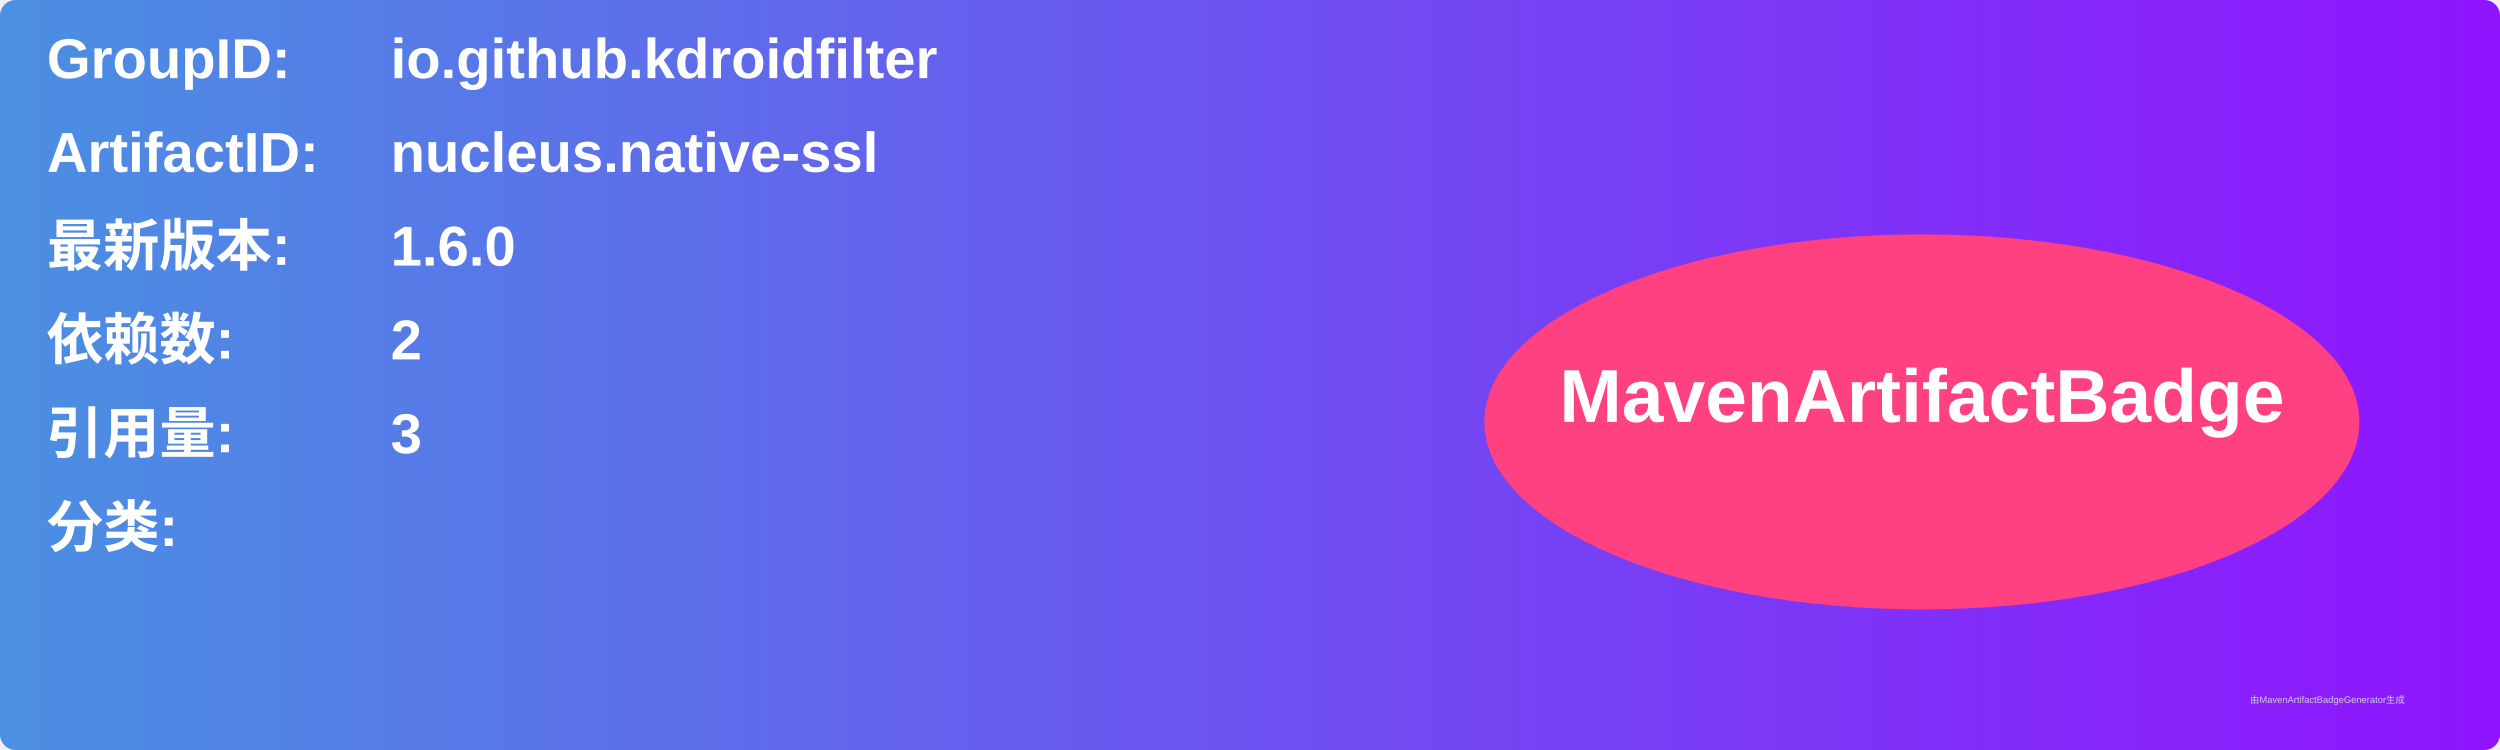
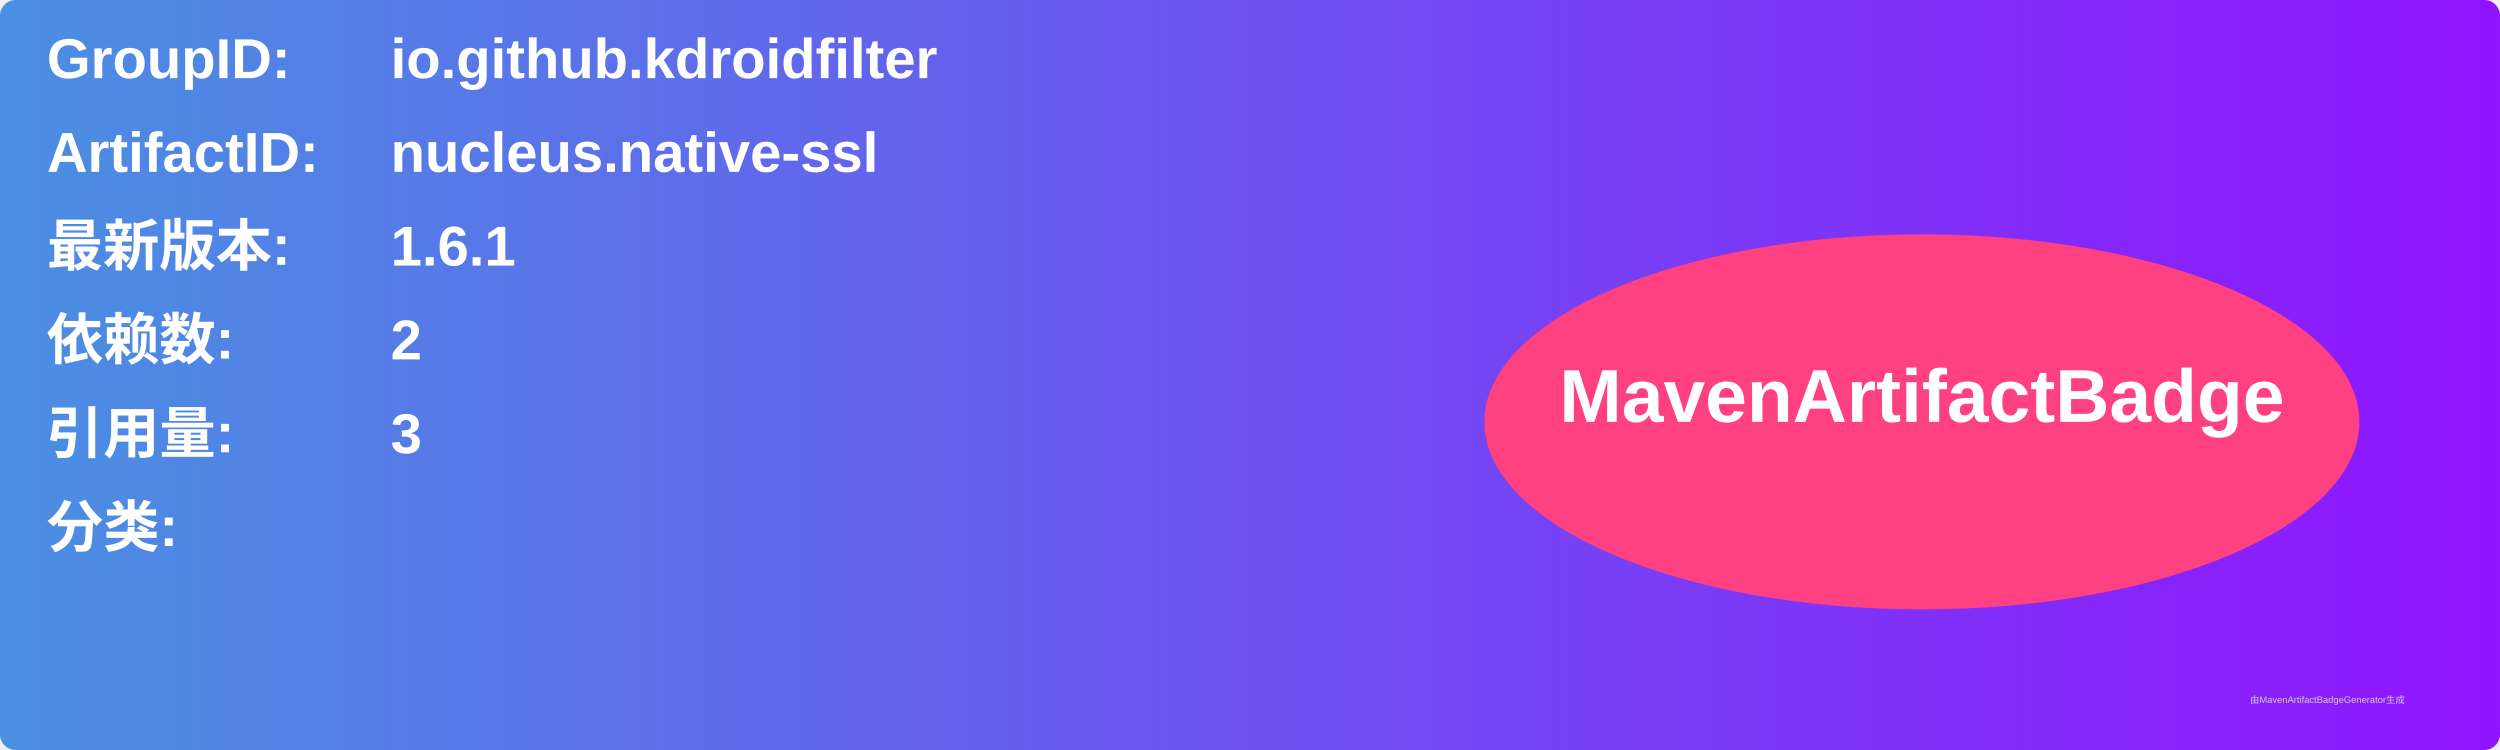
<svg xmlns="http://www.w3.org/2000/svg" width="800" height="240" viewBox="0 0 800 240">
  <linearGradient id="grad" x1="0%" y1="0%" x2="100%" y2="0%">
    <stop offset="0%" stop-color="#4a90e2" />
    <stop offset="100%" stop-color="#9013fe" />
  </linearGradient>
  <rect width="100%" height="100%" rx="5" ry="5" fill="url(#grad)" />
  <g transform="translate(15, 15)">
    <text x="0" y="10" font-family="Arial" font-size="18" fill="white" font-weight="bold" width="260">GroupID:</text>
    <text x="110" y="10" font-family="Arial" font-size="18" fill="white" font-weight="bold" width="460">io.github.kdroidfilter</text>
    <text x="0" y="40" font-family="Arial" font-size="18" fill="white" font-weight="bold" width="260">ArtifactID:</text>
    <text x="110" y="40" font-family="Arial" font-size="18" fill="white" font-weight="bold" width="460">nucleus.native-ssl</text>
    <text x="0" y="70" font-family="Arial" font-size="18" fill="white" font-weight="bold">最新版本:</text>
    <text x="110" y="70" font-family="Arial" font-size="18" fill="white" font-weight="bold">
-       <tspan font-weight="bold">1.6.0</tspan>
+       <tspan font-weight="bold">1.6.1</tspan>
    </text>
    <text x="0" y="100" font-family="Arial" font-size="18" fill="white" font-weight="bold">依赖数: </text>
    <text x="110" y="100" font-family="Arial" font-size="18" fill="white">
      <tspan font-weight="bold">2</tspan>
    </text>
    <text x="0" y="130" font-family="Arial" font-size="18" fill="white" font-weight="bold">引用量: </text>
    <text x="110" y="130" font-family="Arial" font-size="18" fill="white">
      <tspan font-weight="bold">3</tspan>
    </text>
    <text x="0" y="160" font-family="Arial" font-size="18" fill="white" font-weight="bold">分类:</text>
    <text x="10" y="190" font-family="Arial" font-size="10" fill="white">
      <tspan font-weight="bold" />
    </text>
    <ellipse cx="600" cy="120" rx="140" ry="60" fill="#ff4081" />
    <text x="600" y="120" text-anchor="middle" font-family="Arial" font-size="24" fill="white" font-weight="bold">MavenArtifactBadge</text>
  </g>
  <text x="720" y="225" font-family="Arial" font-size="3" fill="#d0d0d0">由MavenArtifactBadgeGenerator生成</text>
</svg>
